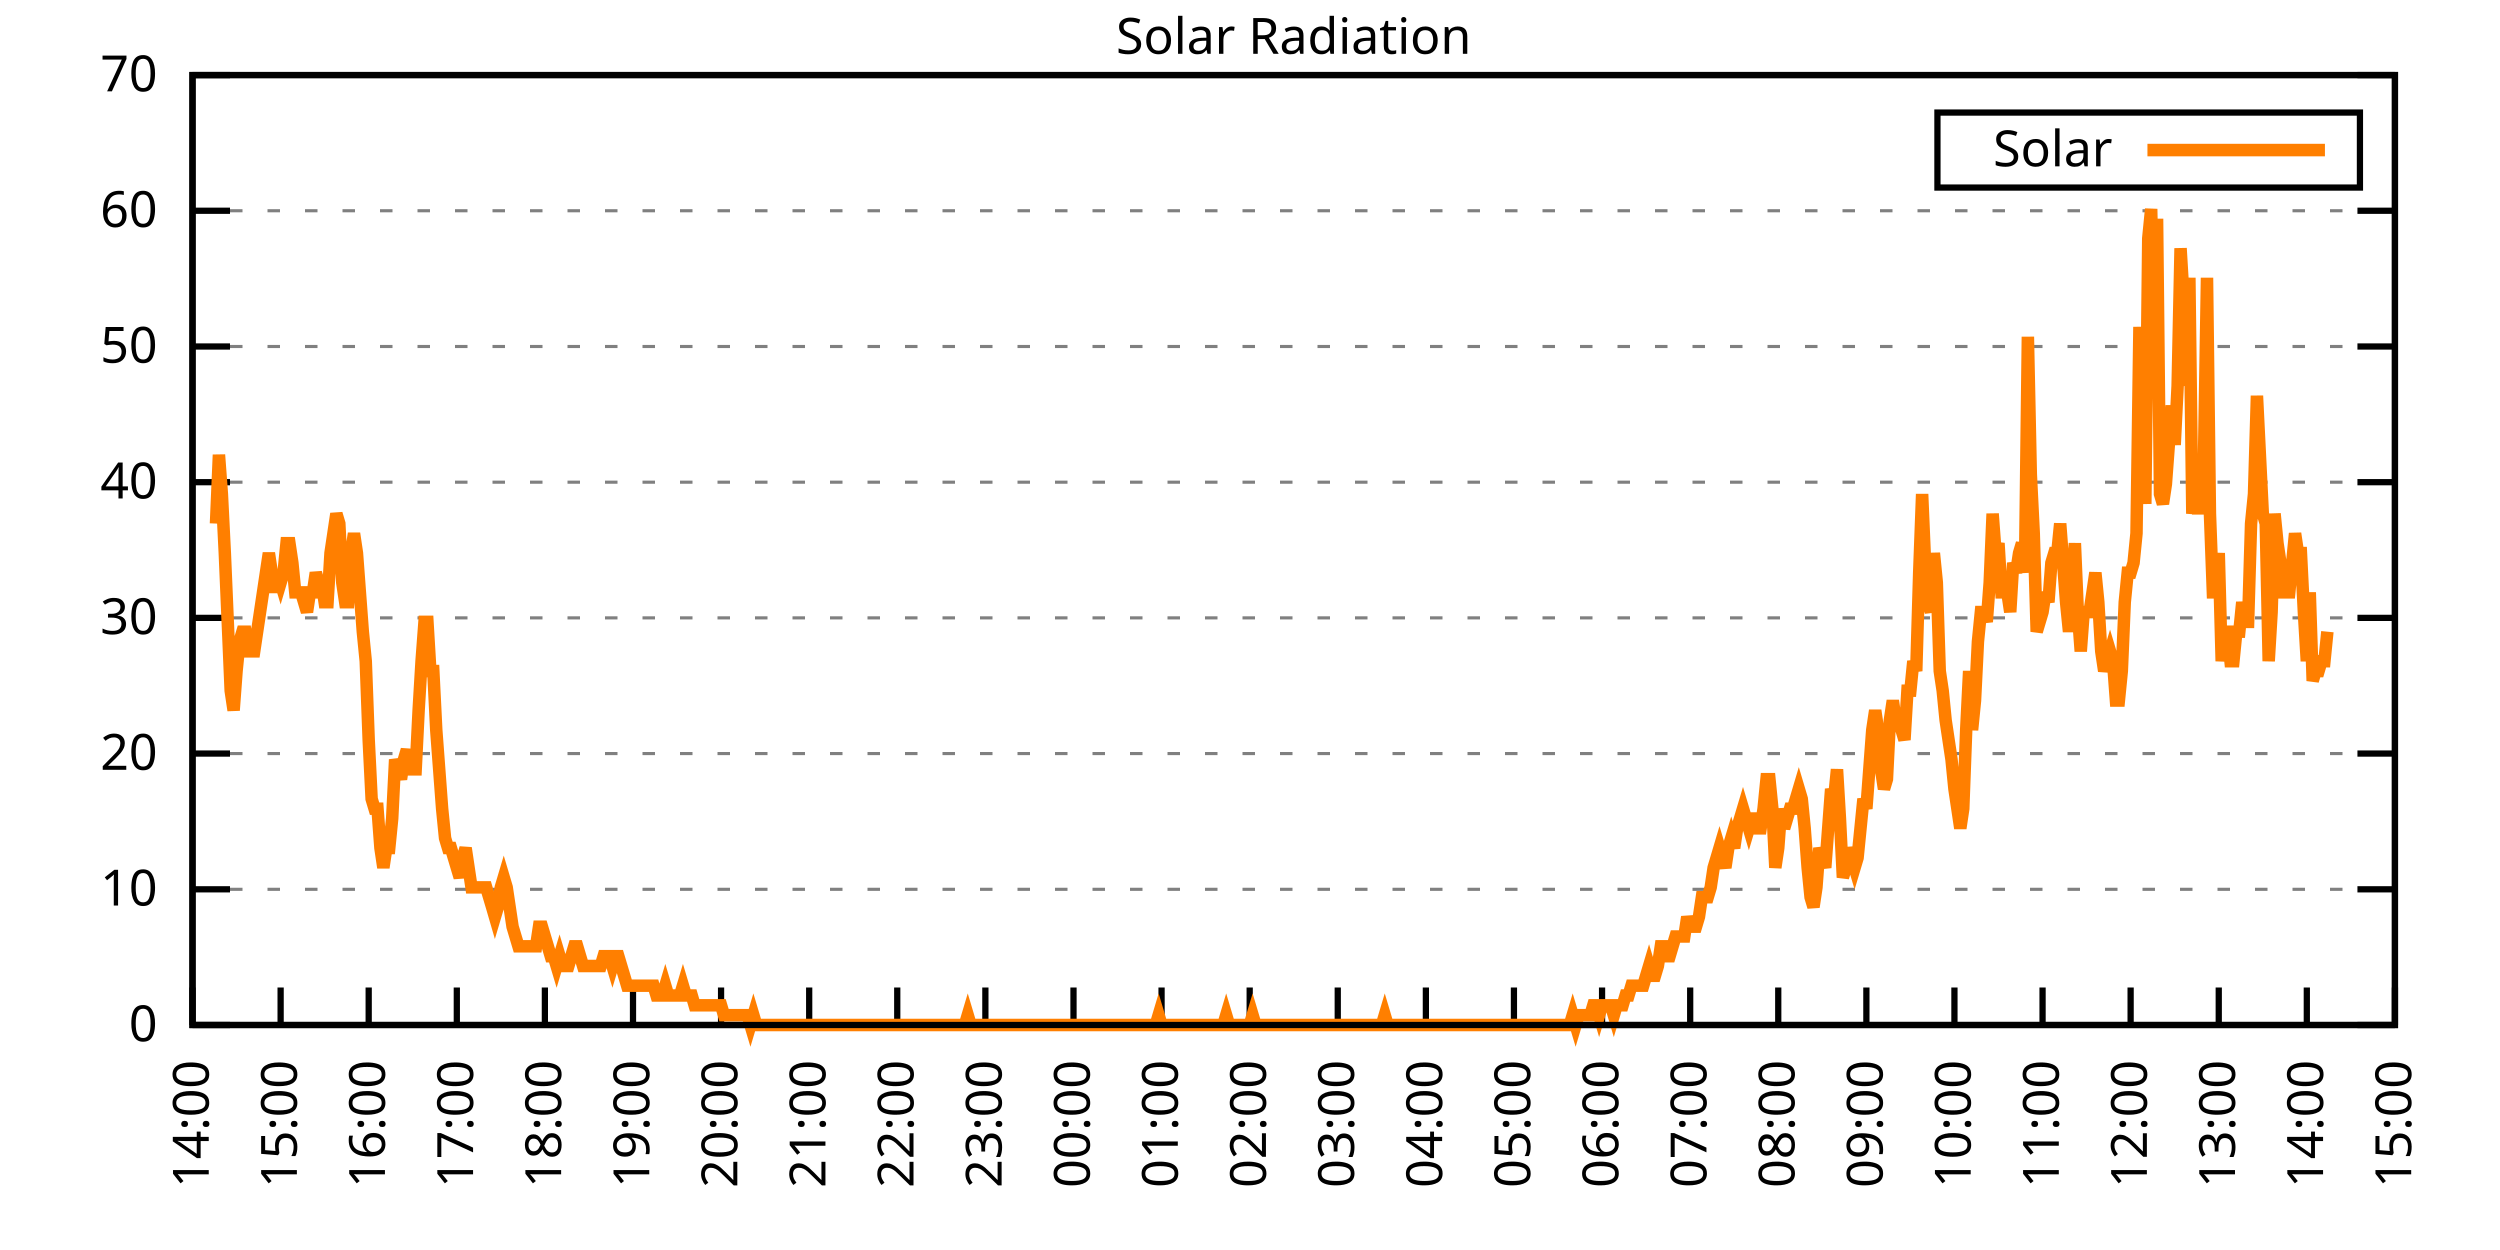
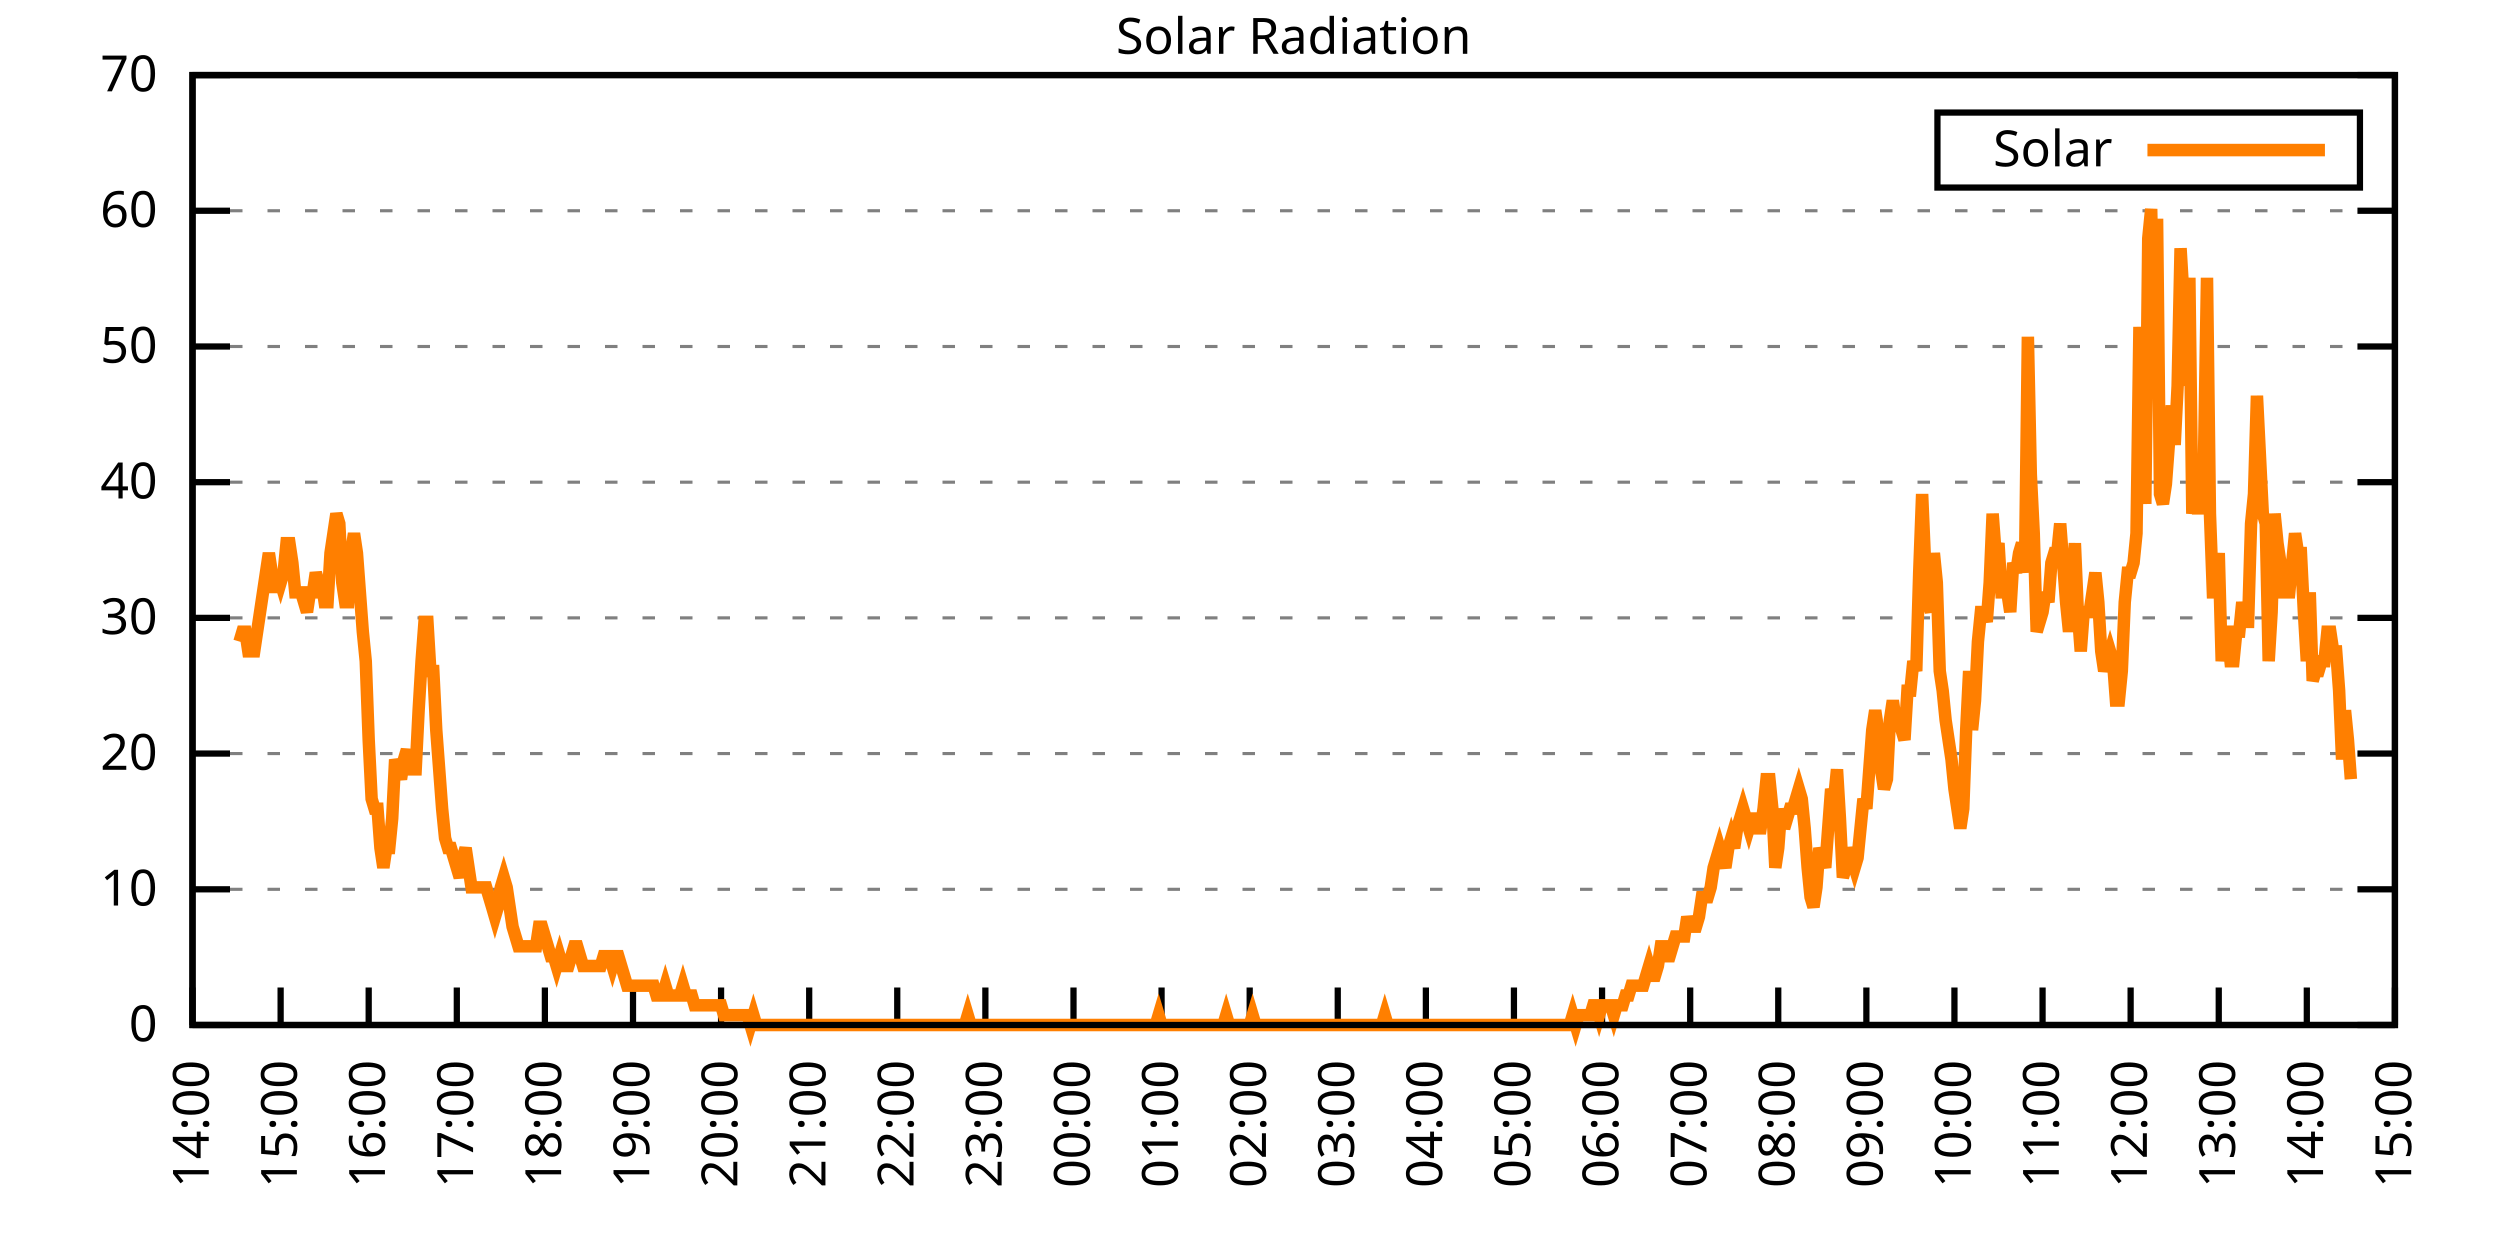
<svg xmlns="http://www.w3.org/2000/svg" xmlns:xlink="http://www.w3.org/1999/xlink" width="400" height="200" viewBox="0 0 400 200">
  <g id="gnuplot_canvas">
    <rect x="0" y="0" width="400" height="200" fill="none" />
    <defs>
      <circle id="gpDot" r="0.5" stroke-width="0.5" stroke="currentColor" />
      <path id="gpPt0" stroke-width="0.333" stroke="currentColor" d="M-1,0 h2 M0,-1 v2" />
      <path id="gpPt1" stroke-width="0.333" stroke="currentColor" d="M-1,-1 L1,1 M1,-1 L-1,1" />
      <path id="gpPt2" stroke-width="0.333" stroke="currentColor" d="M-1,0 L1,0 M0,-1 L0,1 M-1,-1 L1,1 M-1,1 L1,-1" />
      <rect id="gpPt3" stroke-width="0.333" stroke="currentColor" x="-1" y="-1" width="2" height="2" />
      <rect id="gpPt4" stroke-width="0.333" stroke="currentColor" fill="currentColor" x="-1" y="-1" width="2" height="2" />
      <circle id="gpPt5" stroke-width="0.333" stroke="currentColor" cx="0" cy="0" r="1" />
      <use xlink:href="#gpPt5" id="gpPt6" fill="currentColor" stroke="none" />
      <path id="gpPt7" stroke-width="0.333" stroke="currentColor" d="M0,-1.33 L-1.33,0.67 L1.33,0.67 z" />
      <use xlink:href="#gpPt7" id="gpPt8" fill="currentColor" stroke="none" />
      <use xlink:href="#gpPt7" id="gpPt9" stroke="currentColor" transform="rotate(180)" />
      <use xlink:href="#gpPt9" id="gpPt10" fill="currentColor" stroke="none" />
      <use xlink:href="#gpPt3" id="gpPt11" stroke="currentColor" transform="rotate(45)" />
      <use xlink:href="#gpPt11" id="gpPt12" fill="currentColor" stroke="none" />
      <path id="gpPt13" stroke-width="0.333" stroke="currentColor" d="M0,1.330 L1.265,0.411 L0.782,-1.067 L-0.782,-1.076 L-1.265,0.411 z" />
      <use xlink:href="#gpPt13" id="gpPt14" fill="currentColor" stroke="none" />
      <filter id="textbox" filterUnits="objectBoundingBox" x="0" y="0" height="1" width="1">
        <feFlood flood-color="white" flood-opacity="1" result="bgnd" />
        <feComposite in="SourceGraphic" in2="bgnd" operator="atop" />
      </filter>
      <filter id="greybox" filterUnits="objectBoundingBox" x="0" y="0" height="1" width="1">
        <feFlood flood-color="lightgrey" flood-opacity="1" result="grey" />
        <feComposite in="SourceGraphic" in2="grey" operator="atop" />
      </filter>
    </defs>
    <g fill="none" color="white" stroke="currentColor" stroke-width="1.00" stroke-linecap="butt" stroke-linejoin="miter">
</g>
    <g fill="none" color="black" stroke="currentColor" stroke-width="1.00" stroke-linecap="butt" stroke-linejoin="miter">
      <g stroke="none" shape-rendering="crispEdges">
        <polygon fill="rgb(255, 255, 255)" points="30.80,164.00 383.18,164.00 383.18,12.02 30.80,12.02 " />
      </g>
    </g>
    <g fill="none" color="black" stroke="currentColor" stroke-width="1.00" stroke-linecap="butt" stroke-linejoin="miter">
</g>
    <g fill="none" color="black" stroke="black" stroke-width="0.50" stroke-linecap="butt" stroke-linejoin="miter">
</g>
    <g fill="none" color="gray" stroke="currentColor" stroke-width="0.50" stroke-linecap="butt" stroke-linejoin="miter">
      <path stroke="gray" stroke-dasharray="2,4" class="gridline" d="M30.80,164.00 L383.19,164.00  " />
    </g>
    <g fill="none" color="gray" stroke="gray" stroke-width="1.00" stroke-linecap="butt" stroke-linejoin="miter">
</g>
    <g fill="none" color="black" stroke="currentColor" stroke-width="1.00" stroke-linecap="butt" stroke-linejoin="miter">
      <path stroke="black" d="M30.80,164.00 L36.80,164.00 M383.19,164.00 L377.19,164.00  " />
      <g transform="translate(25.20,166.60)" stroke="none" fill="black" font-family="Sans" font-size="8.00" text-anchor="end">
        <text>
          <tspan font-family="Sans"> 0</tspan>
        </text>
      </g>
    </g>
    <g fill="none" color="black" stroke="currentColor" stroke-width="1.00" stroke-linecap="butt" stroke-linejoin="miter">
</g>
    <g fill="none" color="black" stroke="black" stroke-width="0.50" stroke-linecap="butt" stroke-linejoin="miter">
</g>
    <g fill="none" color="gray" stroke="currentColor" stroke-width="0.50" stroke-linecap="butt" stroke-linejoin="miter">
      <path stroke="gray" stroke-dasharray="2,4" class="gridline" d="M30.80,142.29 L383.19,142.29  " />
    </g>
    <g fill="none" color="gray" stroke="gray" stroke-width="1.00" stroke-linecap="butt" stroke-linejoin="miter">
</g>
    <g fill="none" color="black" stroke="currentColor" stroke-width="1.00" stroke-linecap="butt" stroke-linejoin="miter">
      <path stroke="black" d="M30.80,142.29 L36.80,142.29 M383.19,142.29 L377.19,142.29  " />
      <g transform="translate(25.20,144.89)" stroke="none" fill="black" font-family="Sans" font-size="8.00" text-anchor="end">
        <text>
          <tspan font-family="Sans"> 10</tspan>
        </text>
      </g>
    </g>
    <g fill="none" color="black" stroke="currentColor" stroke-width="1.00" stroke-linecap="butt" stroke-linejoin="miter">
</g>
    <g fill="none" color="black" stroke="black" stroke-width="0.50" stroke-linecap="butt" stroke-linejoin="miter">
</g>
    <g fill="none" color="gray" stroke="currentColor" stroke-width="0.50" stroke-linecap="butt" stroke-linejoin="miter">
      <path stroke="gray" stroke-dasharray="2,4" class="gridline" d="M30.80,120.57 L383.19,120.57  " />
    </g>
    <g fill="none" color="gray" stroke="gray" stroke-width="1.00" stroke-linecap="butt" stroke-linejoin="miter">
</g>
    <g fill="none" color="black" stroke="currentColor" stroke-width="1.00" stroke-linecap="butt" stroke-linejoin="miter">
      <path stroke="black" d="M30.80,120.57 L36.80,120.57 M383.19,120.57 L377.19,120.57  " />
      <g transform="translate(25.20,123.17)" stroke="none" fill="black" font-family="Sans" font-size="8.00" text-anchor="end">
        <text>
          <tspan font-family="Sans"> 20</tspan>
        </text>
      </g>
    </g>
    <g fill="none" color="black" stroke="currentColor" stroke-width="1.00" stroke-linecap="butt" stroke-linejoin="miter">
</g>
    <g fill="none" color="black" stroke="black" stroke-width="0.50" stroke-linecap="butt" stroke-linejoin="miter">
</g>
    <g fill="none" color="gray" stroke="currentColor" stroke-width="0.50" stroke-linecap="butt" stroke-linejoin="miter">
      <path stroke="gray" stroke-dasharray="2,4" class="gridline" d="M30.80,98.86 L383.19,98.86  " />
    </g>
    <g fill="none" color="gray" stroke="gray" stroke-width="1.00" stroke-linecap="butt" stroke-linejoin="miter">
</g>
    <g fill="none" color="black" stroke="currentColor" stroke-width="1.00" stroke-linecap="butt" stroke-linejoin="miter">
      <path stroke="black" d="M30.80,98.86 L36.80,98.86 M383.19,98.86 L377.19,98.86  " />
      <g transform="translate(25.20,101.46)" stroke="none" fill="black" font-family="Sans" font-size="8.00" text-anchor="end">
        <text>
          <tspan font-family="Sans"> 30</tspan>
        </text>
      </g>
    </g>
    <g fill="none" color="black" stroke="currentColor" stroke-width="1.00" stroke-linecap="butt" stroke-linejoin="miter">
</g>
    <g fill="none" color="black" stroke="black" stroke-width="0.50" stroke-linecap="butt" stroke-linejoin="miter">
</g>
    <g fill="none" color="gray" stroke="currentColor" stroke-width="0.50" stroke-linecap="butt" stroke-linejoin="miter">
      <path stroke="gray" stroke-dasharray="2,4" class="gridline" d="M30.80,77.15 L383.19,77.15  " />
    </g>
    <g fill="none" color="gray" stroke="gray" stroke-width="1.00" stroke-linecap="butt" stroke-linejoin="miter">
</g>
    <g fill="none" color="black" stroke="currentColor" stroke-width="1.00" stroke-linecap="butt" stroke-linejoin="miter">
      <path stroke="black" d="M30.80,77.15 L36.80,77.15 M383.19,77.15 L377.19,77.15  " />
      <g transform="translate(25.20,79.75)" stroke="none" fill="black" font-family="Sans" font-size="8.00" text-anchor="end">
        <text>
          <tspan font-family="Sans"> 40</tspan>
        </text>
      </g>
    </g>
    <g fill="none" color="black" stroke="currentColor" stroke-width="1.00" stroke-linecap="butt" stroke-linejoin="miter">
</g>
    <g fill="none" color="black" stroke="black" stroke-width="0.50" stroke-linecap="butt" stroke-linejoin="miter">
</g>
    <g fill="none" color="gray" stroke="currentColor" stroke-width="0.50" stroke-linecap="butt" stroke-linejoin="miter">
      <path stroke="gray" stroke-dasharray="2,4" class="gridline" d="M30.80,55.44 L383.19,55.44  " />
    </g>
    <g fill="none" color="gray" stroke="gray" stroke-width="1.00" stroke-linecap="butt" stroke-linejoin="miter">
</g>
    <g fill="none" color="black" stroke="currentColor" stroke-width="1.00" stroke-linecap="butt" stroke-linejoin="miter">
      <path stroke="black" d="M30.80,55.44 L36.80,55.44 M383.19,55.44 L377.19,55.44  " />
      <g transform="translate(25.20,58.04)" stroke="none" fill="black" font-family="Sans" font-size="8.00" text-anchor="end">
        <text>
          <tspan font-family="Sans"> 50</tspan>
        </text>
      </g>
    </g>
    <g fill="none" color="black" stroke="currentColor" stroke-width="1.00" stroke-linecap="butt" stroke-linejoin="miter">
</g>
    <g fill="none" color="black" stroke="black" stroke-width="0.50" stroke-linecap="butt" stroke-linejoin="miter">
</g>
    <g fill="none" color="gray" stroke="currentColor" stroke-width="0.50" stroke-linecap="butt" stroke-linejoin="miter">
      <path stroke="gray" stroke-dasharray="2,4" class="gridline" d="M30.80,33.72 L383.19,33.72  " />
    </g>
    <g fill="none" color="gray" stroke="gray" stroke-width="1.00" stroke-linecap="butt" stroke-linejoin="miter">
</g>
    <g fill="none" color="black" stroke="currentColor" stroke-width="1.00" stroke-linecap="butt" stroke-linejoin="miter">
      <path stroke="black" d="M30.80,33.72 L36.80,33.72 M383.19,33.72 L377.19,33.72  " />
      <g transform="translate(25.20,36.32)" stroke="none" fill="black" font-family="Sans" font-size="8.00" text-anchor="end">
        <text>
          <tspan font-family="Sans"> 60</tspan>
        </text>
      </g>
    </g>
    <g fill="none" color="black" stroke="currentColor" stroke-width="1.00" stroke-linecap="butt" stroke-linejoin="miter">
</g>
    <g fill="none" color="black" stroke="black" stroke-width="0.50" stroke-linecap="butt" stroke-linejoin="miter">
</g>
    <g fill="none" color="gray" stroke="currentColor" stroke-width="0.50" stroke-linecap="butt" stroke-linejoin="miter">
      <path stroke="gray" stroke-dasharray="2,4" class="gridline" d="M30.80,12.01 L383.19,12.01  " />
    </g>
    <g fill="none" color="gray" stroke="gray" stroke-width="1.00" stroke-linecap="butt" stroke-linejoin="miter">
</g>
    <g fill="none" color="black" stroke="currentColor" stroke-width="1.00" stroke-linecap="butt" stroke-linejoin="miter">
      <path stroke="black" d="M30.80,12.01 L36.80,12.01 M383.19,12.01 L377.19,12.01  " />
      <g transform="translate(25.20,14.61)" stroke="none" fill="black" font-family="Sans" font-size="8.00" text-anchor="end">
        <text>
          <tspan font-family="Sans"> 70</tspan>
        </text>
      </g>
    </g>
    <g fill="none" color="black" stroke="currentColor" stroke-width="1.00" stroke-linecap="butt" stroke-linejoin="miter">
      <path stroke="black" d="M30.80,164.00 L30.80,158.00  " />
      <g transform="translate(33.40,169.60) rotate(270.00)" stroke="none" fill="black" font-family="Sans" font-size="8.00" text-anchor="end">
        <text>
          <tspan font-family="Sans">14:00</tspan>
        </text>
      </g>
    </g>
    <g fill="none" color="black" stroke="currentColor" stroke-width="1.00" stroke-linecap="butt" stroke-linejoin="miter">
      <path stroke="black" d="M44.90,164.00 L44.90,158.00  " />
      <g transform="translate(47.50,169.60) rotate(270.00)" stroke="none" fill="black" font-family="Sans" font-size="8.00" text-anchor="end">
        <text>
          <tspan font-family="Sans">15:00</tspan>
        </text>
      </g>
    </g>
    <g fill="none" color="black" stroke="currentColor" stroke-width="1.00" stroke-linecap="butt" stroke-linejoin="miter">
      <path stroke="black" d="M58.99,164.00 L58.99,158.00  " />
      <g transform="translate(61.59,169.60) rotate(270.00)" stroke="none" fill="black" font-family="Sans" font-size="8.00" text-anchor="end">
        <text>
          <tspan font-family="Sans">16:00</tspan>
        </text>
      </g>
    </g>
    <g fill="none" color="black" stroke="currentColor" stroke-width="1.00" stroke-linecap="butt" stroke-linejoin="miter">
      <path stroke="black" d="M73.09,164.00 L73.09,158.00  " />
      <g transform="translate(75.69,169.60) rotate(270.00)" stroke="none" fill="black" font-family="Sans" font-size="8.00" text-anchor="end">
        <text>
          <tspan font-family="Sans">17:00</tspan>
        </text>
      </g>
    </g>
    <g fill="none" color="black" stroke="currentColor" stroke-width="1.00" stroke-linecap="butt" stroke-linejoin="miter">
      <path stroke="black" d="M87.18,164.00 L87.18,158.00  " />
      <g transform="translate(89.78,169.60) rotate(270.00)" stroke="none" fill="black" font-family="Sans" font-size="8.00" text-anchor="end">
        <text>
          <tspan font-family="Sans">18:00</tspan>
        </text>
      </g>
    </g>
    <g fill="none" color="black" stroke="currentColor" stroke-width="1.00" stroke-linecap="butt" stroke-linejoin="miter">
      <path stroke="black" d="M101.28,164.00 L101.28,158.00  " />
      <g transform="translate(103.88,169.60) rotate(270.00)" stroke="none" fill="black" font-family="Sans" font-size="8.00" text-anchor="end">
        <text>
          <tspan font-family="Sans">19:00</tspan>
        </text>
      </g>
    </g>
    <g fill="none" color="black" stroke="currentColor" stroke-width="1.00" stroke-linecap="butt" stroke-linejoin="miter">
      <path stroke="black" d="M115.37,164.00 L115.37,158.00  " />
      <g transform="translate(117.97,169.60) rotate(270.00)" stroke="none" fill="black" font-family="Sans" font-size="8.00" text-anchor="end">
        <text>
          <tspan font-family="Sans">20:00</tspan>
        </text>
      </g>
    </g>
    <g fill="none" color="black" stroke="currentColor" stroke-width="1.00" stroke-linecap="butt" stroke-linejoin="miter">
      <path stroke="black" d="M129.47,164.00 L129.47,158.00  " />
      <g transform="translate(132.07,169.60) rotate(270.00)" stroke="none" fill="black" font-family="Sans" font-size="8.00" text-anchor="end">
        <text>
          <tspan font-family="Sans">21:00</tspan>
        </text>
      </g>
    </g>
    <g fill="none" color="black" stroke="currentColor" stroke-width="1.00" stroke-linecap="butt" stroke-linejoin="miter">
      <path stroke="black" d="M143.56,164.00 L143.56,158.00  " />
      <g transform="translate(146.16,169.60) rotate(270.00)" stroke="none" fill="black" font-family="Sans" font-size="8.00" text-anchor="end">
        <text>
          <tspan font-family="Sans">22:00</tspan>
        </text>
      </g>
    </g>
    <g fill="none" color="black" stroke="currentColor" stroke-width="1.00" stroke-linecap="butt" stroke-linejoin="miter">
      <path stroke="black" d="M157.66,164.00 L157.66,158.00  " />
      <g transform="translate(160.26,169.60) rotate(270.00)" stroke="none" fill="black" font-family="Sans" font-size="8.00" text-anchor="end">
        <text>
          <tspan font-family="Sans">23:00</tspan>
        </text>
      </g>
    </g>
    <g fill="none" color="black" stroke="currentColor" stroke-width="1.00" stroke-linecap="butt" stroke-linejoin="miter">
      <path stroke="black" d="M171.76,164.00 L171.76,158.00  " />
      <g transform="translate(174.36,169.60) rotate(270.00)" stroke="none" fill="black" font-family="Sans" font-size="8.00" text-anchor="end">
        <text>
          <tspan font-family="Sans">00:00</tspan>
        </text>
      </g>
    </g>
    <g fill="none" color="black" stroke="currentColor" stroke-width="1.00" stroke-linecap="butt" stroke-linejoin="miter">
      <path stroke="black" d="M185.85,164.00 L185.85,158.00  " />
      <g transform="translate(188.45,169.60) rotate(270.00)" stroke="none" fill="black" font-family="Sans" font-size="8.00" text-anchor="end">
        <text>
          <tspan font-family="Sans">01:00</tspan>
        </text>
      </g>
    </g>
    <g fill="none" color="black" stroke="currentColor" stroke-width="1.00" stroke-linecap="butt" stroke-linejoin="miter">
      <path stroke="black" d="M199.95,164.00 L199.95,158.00  " />
      <g transform="translate(202.55,169.60) rotate(270.00)" stroke="none" fill="black" font-family="Sans" font-size="8.00" text-anchor="end">
        <text>
          <tspan font-family="Sans">02:00</tspan>
        </text>
      </g>
    </g>
    <g fill="none" color="black" stroke="currentColor" stroke-width="1.00" stroke-linecap="butt" stroke-linejoin="miter">
      <path stroke="black" d="M214.04,164.00 L214.04,158.00  " />
      <g transform="translate(216.64,169.60) rotate(270.00)" stroke="none" fill="black" font-family="Sans" font-size="8.00" text-anchor="end">
        <text>
          <tspan font-family="Sans">03:00</tspan>
        </text>
      </g>
    </g>
    <g fill="none" color="black" stroke="currentColor" stroke-width="1.00" stroke-linecap="butt" stroke-linejoin="miter">
      <path stroke="black" d="M228.14,164.00 L228.14,158.00  " />
      <g transform="translate(230.74,169.60) rotate(270.00)" stroke="none" fill="black" font-family="Sans" font-size="8.00" text-anchor="end">
        <text>
          <tspan font-family="Sans">04:00</tspan>
        </text>
      </g>
    </g>
    <g fill="none" color="black" stroke="currentColor" stroke-width="1.00" stroke-linecap="butt" stroke-linejoin="miter">
      <path stroke="black" d="M242.23,164.00 L242.23,158.00  " />
      <g transform="translate(244.83,169.60) rotate(270.00)" stroke="none" fill="black" font-family="Sans" font-size="8.00" text-anchor="end">
        <text>
          <tspan font-family="Sans">05:00</tspan>
        </text>
      </g>
    </g>
    <g fill="none" color="black" stroke="currentColor" stroke-width="1.00" stroke-linecap="butt" stroke-linejoin="miter">
      <path stroke="black" d="M256.33,164.00 L256.33,158.00  " />
      <g transform="translate(258.93,169.60) rotate(270.00)" stroke="none" fill="black" font-family="Sans" font-size="8.00" text-anchor="end">
        <text>
          <tspan font-family="Sans">06:00</tspan>
        </text>
      </g>
    </g>
    <g fill="none" color="black" stroke="currentColor" stroke-width="1.00" stroke-linecap="butt" stroke-linejoin="miter">
      <path stroke="black" d="M270.43,164.00 L270.43,158.00  " />
      <g transform="translate(273.03,169.60) rotate(270.00)" stroke="none" fill="black" font-family="Sans" font-size="8.00" text-anchor="end">
        <text>
          <tspan font-family="Sans">07:00</tspan>
        </text>
      </g>
    </g>
    <g fill="none" color="black" stroke="currentColor" stroke-width="1.00" stroke-linecap="butt" stroke-linejoin="miter">
      <path stroke="black" d="M284.52,164.00 L284.52,158.00  " />
      <g transform="translate(287.12,169.60) rotate(270.00)" stroke="none" fill="black" font-family="Sans" font-size="8.00" text-anchor="end">
        <text>
          <tspan font-family="Sans">08:00</tspan>
        </text>
      </g>
    </g>
    <g fill="none" color="black" stroke="currentColor" stroke-width="1.00" stroke-linecap="butt" stroke-linejoin="miter">
      <path stroke="black" d="M298.62,164.00 L298.62,158.00  " />
      <g transform="translate(301.22,169.60) rotate(270.00)" stroke="none" fill="black" font-family="Sans" font-size="8.00" text-anchor="end">
        <text>
          <tspan font-family="Sans">09:00</tspan>
        </text>
      </g>
    </g>
    <g fill="none" color="black" stroke="currentColor" stroke-width="1.00" stroke-linecap="butt" stroke-linejoin="miter">
      <path stroke="black" d="M312.71,164.00 L312.71,158.00  " />
      <g transform="translate(315.31,169.60) rotate(270.00)" stroke="none" fill="black" font-family="Sans" font-size="8.00" text-anchor="end">
        <text>
          <tspan font-family="Sans">10:00</tspan>
        </text>
      </g>
    </g>
    <g fill="none" color="black" stroke="currentColor" stroke-width="1.00" stroke-linecap="butt" stroke-linejoin="miter">
      <path stroke="black" d="M326.81,164.00 L326.81,158.00  " />
      <g transform="translate(329.41,169.60) rotate(270.00)" stroke="none" fill="black" font-family="Sans" font-size="8.00" text-anchor="end">
        <text>
          <tspan font-family="Sans">11:00</tspan>
        </text>
      </g>
    </g>
    <g fill="none" color="black" stroke="currentColor" stroke-width="1.00" stroke-linecap="butt" stroke-linejoin="miter">
      <path stroke="black" d="M340.90,164.00 L340.90,158.00  " />
      <g transform="translate(343.50,169.60) rotate(270.00)" stroke="none" fill="black" font-family="Sans" font-size="8.00" text-anchor="end">
        <text>
          <tspan font-family="Sans">12:00</tspan>
        </text>
      </g>
    </g>
    <g fill="none" color="black" stroke="currentColor" stroke-width="1.00" stroke-linecap="butt" stroke-linejoin="miter">
      <path stroke="black" d="M355.00,164.00 L355.00,158.00  " />
      <g transform="translate(357.60,169.60) rotate(270.00)" stroke="none" fill="black" font-family="Sans" font-size="8.00" text-anchor="end">
        <text>
          <tspan font-family="Sans">13:00</tspan>
        </text>
      </g>
    </g>
    <g fill="none" color="black" stroke="currentColor" stroke-width="1.00" stroke-linecap="butt" stroke-linejoin="miter">
      <path stroke="black" d="M369.09,164.00 L369.09,158.00  " />
      <g transform="translate(371.69,169.60) rotate(270.00)" stroke="none" fill="black" font-family="Sans" font-size="8.00" text-anchor="end">
        <text>
          <tspan font-family="Sans">14:00</tspan>
        </text>
      </g>
    </g>
    <g fill="none" color="black" stroke="currentColor" stroke-width="1.00" stroke-linecap="butt" stroke-linejoin="miter">
      <path stroke="black" d="M383.19,164.00 L383.19,158.00  " />
      <g transform="translate(385.79,169.60) rotate(270.00)" stroke="none" fill="black" font-family="Sans" font-size="8.00" text-anchor="end">
        <text>
          <tspan font-family="Sans">15:00</tspan>
        </text>
      </g>
    </g>
    <g fill="none" color="black" stroke="currentColor" stroke-width="1.00" stroke-linecap="butt" stroke-linejoin="miter">
</g>
    <g fill="none" color="black" stroke="currentColor" stroke-width="1.00" stroke-linecap="butt" stroke-linejoin="miter">
      <path stroke="black" d="M30.80,12.01 L30.80,164.00 L383.19,164.00 L383.19,12.01 L30.80,12.01 Z  " />
    </g>
    <g fill="none" color="black" stroke="currentColor" stroke-width="1.00" stroke-linecap="butt" stroke-linejoin="miter">
</g>
    <g fill="none" color="black" stroke="currentColor" stroke-width="1.00" stroke-linecap="butt" stroke-linejoin="miter">
      <path stroke="black" d="M309.99,30.01 L309.99,18.01 L377.59,18.01 L377.59,30.01 L309.99,30.01 Z  " />
    </g>
    <g id="Solar_Radiation_plot_1">
      <g fill="none" color="white" stroke="black" stroke-width="2.00" stroke-linecap="butt" stroke-linejoin="miter">
</g>
      <g fill="none" color="black" stroke="currentColor" stroke-width="2.00" stroke-linecap="butt" stroke-linejoin="miter">
        <g transform="translate(337.99,26.61)" stroke="none" fill="black" font-family="Sans" font-size="8.00" text-anchor="end">
          <text>
            <tspan font-family="Sans">Solar</tspan>
          </text>
        </g>
      </g>
      <g fill="none" color="black" stroke="currentColor" stroke-width="2.00" stroke-linecap="butt" stroke-linejoin="miter">
-         <path stroke="rgb(255, 127,   0)" d="M343.59,24.01 L371.99,24.01 M34.56,83.77 L35.03,72.76 L35.50,79.05 L35.97,88.49 L36.44,99.50 L36.91,110.51   L37.38,113.66 L37.85,107.37 L38.32,102.65 L38.79,101.07 L39.26,101.07 L39.73,104.22 L40.20,104.22 L40.67,104.22   L41.14,101.07 L41.61,97.93 L42.08,94.78 L42.55,91.63 L43.02,88.49 L43.49,91.63 L43.96,94.78 L44.43,91.63   L44.90,93.21 L45.37,91.63 L45.84,86.91 L46.31,86.91 L46.78,90.06 L47.24,94.78 L47.71,94.78 L48.18,94.78   L48.65,96.35 L49.12,97.93 L49.59,94.78 L50.06,94.78 L50.53,91.63 L51.00,93.21 L51.47,93.21 L51.94,96.35   L52.41,96.35 L52.88,88.49 L53.35,85.34 L53.82,82.19 L54.29,83.77 L54.76,93.21 L55.23,96.35 L55.70,96.35   L56.17,88.49 L56.64,85.34 L57.11,88.49 L57.58,94.78 L58.05,101.07 L58.52,105.79 L58.99,118.38 L59.46,127.82   L59.93,129.39 L60.40,129.39 L60.87,135.68 L61.34,138.83 L61.81,135.68 L62.28,135.68 L62.75,130.96 L63.22,121.52   L63.69,123.10 L64.16,124.67 L64.63,121.52 L65.10,119.95 L65.57,123.10 L66.04,123.10 L66.51,123.10 L66.98,113.66   L67.45,105.79 L67.92,99.50 L68.39,99.50 L68.86,107.37 L69.33,107.37 L69.80,116.80 L70.27,123.10 L70.74,129.39   L71.21,134.11 L71.68,135.68 L72.15,135.68 L72.62,137.26 L73.09,138.83 L73.56,140.40 L74.03,137.26 L74.50,135.68   L74.97,138.83 L75.44,141.98 L75.91,141.98 L76.38,141.98 L76.85,141.98 L77.32,141.98 L77.79,141.98 L78.26,143.55   L78.73,145.12 L79.19,146.70 L79.66,145.12 L80.13,141.98 L80.60,140.40 L81.07,141.98 L81.54,145.12 L82.01,148.27   L82.48,149.84 L82.95,151.41 L83.42,151.41 L83.89,151.41 L84.36,151.41 L84.83,151.41 L85.30,151.41 L85.77,151.41   L86.24,148.27 L86.71,148.27 L87.18,149.84 L87.65,151.41 L88.12,152.99 L88.59,152.99 L89.06,154.56 L89.53,152.99   L90.00,154.56 L90.47,154.56 L90.94,154.56 L91.41,152.99 L91.88,151.41 L92.35,151.41 L92.82,152.99 L93.29,154.56   L93.76,154.56 L94.23,154.56 L94.70,154.56 L95.17,154.56 L95.64,154.56 L96.11,154.56 L96.58,152.99 L97.05,152.99   L97.52,152.99 L97.99,154.56 L98.46,152.99 L98.93,152.99 L99.40,154.56 L99.87,156.13 L100.34,157.71 L100.81,157.71   L101.28,157.71 L101.75,157.71 L102.22,157.71 L102.69,157.71 L103.16,157.71 L103.63,157.71 L104.10,157.71 L104.57,157.71   L105.04,159.28 L105.51,159.28 L105.98,159.28 L106.45,157.71 L106.92,159.28 L107.39,159.28 L107.86,159.28 L108.33,159.28   L108.80,159.28 L109.27,157.71 L109.74,159.28 L110.21,159.28 L110.68,159.28 L111.14,160.85 L111.61,160.85 L112.08,160.85   L112.55,160.85 L113.02,160.85 L113.49,160.85 L113.96,160.85 L114.43,160.85 L114.90,160.85 L115.37,160.85 L115.84,162.43   L116.31,162.43 L116.78,162.43 L117.25,162.43 L117.72,162.43 L118.19,162.43 L118.66,162.43 L119.13,162.43 L119.60,162.43   L120.07,164.00 L120.54,162.43 L121.01,164.00 L121.48,164.00 L121.95,164.00 L122.42,164.00 L122.89,164.00 L123.36,164.00   L123.83,164.00 L124.30,164.00 L124.77,164.00 L125.24,164.00 L125.71,164.00 L126.18,164.00 L126.65,164.00 L127.12,164.00   L127.59,164.00 L128.06,164.00 L128.53,164.00 L129.00,164.00 L129.47,164.00 L129.94,164.00 L130.41,164.00 L130.88,164.00   L131.35,164.00 L131.82,164.00 L132.29,164.00 L132.76,164.00 L133.23,164.00 L133.70,164.00 L134.17,164.00 L134.64,164.00   L135.11,164.00 L135.58,164.00 L136.05,164.00 L136.52,164.00 L136.99,164.00 L137.46,164.00 L137.93,164.00 L138.40,164.00   L138.87,164.00 L139.34,164.00 L139.81,164.00 L140.28,164.00 L140.75,164.00 L141.22,164.00 L141.69,164.00 L142.16,164.00   L142.63,164.00 L143.09,164.00 L143.56,164.00 L144.03,164.00 L144.50,164.00 L144.97,164.00 L145.44,164.00 L145.91,164.00   L146.38,164.00 L146.85,164.00 L147.32,164.00 L147.79,164.00 L148.26,164.00 L148.73,164.00 L149.20,164.00 L149.67,164.00   L150.14,164.00 L150.61,164.00 L151.08,164.00 L151.55,164.00 L152.02,164.00 L152.49,164.00 L152.96,164.00 L153.43,164.00   L153.90,164.00 L154.37,164.00 L154.84,162.43 L155.31,164.00 L155.78,164.00 L156.25,164.00 L156.72,164.00 L157.19,164.00   L157.66,164.00 L158.13,164.00 L158.60,164.00 L159.07,164.00 L159.54,164.00 L160.01,164.00 L160.48,164.00 L160.95,164.00   L161.42,164.00 L161.89,164.00 L162.36,164.00 L162.83,164.00 L163.30,164.00 L163.77,164.00 L164.24,164.00 L164.71,164.00   L165.18,164.00 L165.65,164.00 L166.12,164.00 L166.59,164.00 L167.06,164.00 L167.53,164.00 L168.00,164.00 L168.47,164.00   L168.94,164.00 L169.41,164.00 L169.88,164.00 L170.35,164.00 L170.82,164.00 L171.29,164.00 L171.76,164.00 L172.23,164.00   L172.70,164.00 L173.17,164.00 L173.64,164.00 L174.11,164.00 L174.58,164.00 L175.04,164.00 L175.51,164.00 L175.98,164.00   L176.45,164.00 L176.92,164.00 L177.39,164.00 L177.86,164.00 L178.33,164.00 L178.80,164.00 L179.27,164.00 L179.74,164.00   L180.21,164.00 L180.68,164.00 L181.15,164.00 L181.62,164.00 L182.09,164.00 L182.56,164.00 L183.03,164.00 L183.50,164.00   L183.97,164.00 L184.44,164.00 L184.91,164.00 L185.38,162.43 L185.85,164.00 L186.32,164.00 L186.79,164.00 L187.26,164.00   L187.73,164.00 L188.20,164.00 L188.67,164.00 L189.14,164.00 L189.61,164.00 L190.08,164.00 L190.55,164.00 L191.02,164.00   L191.49,164.00 L191.96,164.00 L192.43,164.00 L192.90,164.00 L193.37,164.00 L193.84,164.00 L194.31,164.00 L194.78,164.00   L195.25,164.00 L195.72,164.00 L196.19,162.43 L196.66,164.00 L197.13,164.00 L197.60,164.00 L198.07,164.00 L198.54,164.00   L199.01,164.00 L199.48,164.00 L199.95,164.00 L200.42,162.43 L200.89,164.00 L201.36,164.00 L201.83,164.00 L202.30,164.00   L202.77,164.00 L203.24,164.00 L203.71,164.00 L204.18,164.00 L204.65,164.00 L205.12,164.00 L205.59,164.00 L206.06,164.00   L206.53,164.00 L207.00,164.00 L207.46,164.00 L207.93,164.00 L208.40,164.00 L208.87,164.00 L209.34,164.00 L209.81,164.00   L210.28,164.00 L210.75,164.00 L211.22,164.00 L211.69,164.00 L212.16,164.00 L212.63,164.00 L213.10,164.00 L213.57,164.00   L214.04,164.00 L214.51,164.00 L214.98,164.00 L215.45,164.00 L215.92,164.00 L216.39,164.00 L216.86,164.00 L217.33,164.00   L217.80,164.00 L218.27,164.00 L218.74,164.00 L219.21,164.00 L219.68,164.00 L220.15,164.00 L220.62,164.00 L221.09,164.00   L221.56,162.43 L222.03,164.00 L222.50,164.00 L222.97,164.00 L223.44,164.00 L223.91,164.00 L224.38,164.00 L224.85,164.00   L225.32,164.00 L225.79,164.00 L226.26,164.00 L226.73,164.00 L227.20,164.00 L227.67,164.00 L228.14,164.00 L228.61,164.00   L229.08,164.00 L229.55,164.00 L230.02,164.00 L230.49,164.00 L230.96,164.00 L231.43,164.00 L231.90,164.00 L232.37,164.00   L232.84,164.00 L233.31,164.00 L233.78,164.00 L234.25,164.00 L234.72,164.00 L235.19,164.00 L235.66,164.00 L236.13,164.00   L236.60,164.00 L237.07,164.00 L237.54,164.00 L238.01,164.00 L238.48,164.00 L238.95,164.00 L239.41,164.00 L239.88,164.00   L240.35,164.00 L240.82,164.00 L241.29,164.00 L241.76,164.00 L242.23,164.00 L242.70,164.00 L243.17,164.00 L243.64,164.00   L244.11,164.00 L244.58,164.00 L245.05,164.00 L245.52,164.00 L245.99,164.00 L246.46,164.00 L246.93,164.00 L247.40,164.00   L247.87,164.00 L248.34,164.00 L248.81,164.00 L249.28,164.00 L249.75,164.00 L250.22,164.00 L250.69,164.00 L251.16,164.00   L251.63,162.43 L252.10,164.00 L252.57,162.43 L253.04,162.43 L253.51,162.43 L253.98,162.43 L254.45,162.43 L254.92,160.85   L255.39,160.85 L255.86,162.43 L256.33,160.85 L256.80,160.85 L257.27,160.85 L257.74,160.85 L258.21,162.43 L258.68,160.85   L259.15,160.85 L259.62,160.85 L260.09,159.28 L260.56,159.28 L261.03,157.71 L261.50,157.71 L261.97,157.71 L262.44,157.71   L262.91,157.71 L263.38,156.13 L263.85,154.56 L264.32,156.13 L264.79,156.13 L265.26,154.56 L265.73,151.41 L266.20,151.41   L266.67,152.99 L267.14,152.99 L267.61,151.41 L268.08,149.84 L268.55,149.84 L269.02,149.84 L269.49,149.84 L269.96,146.70   L270.43,148.27 L270.90,148.27 L271.36,148.27 L271.83,146.70 L272.30,143.55 L272.77,143.55 L273.24,143.55 L273.71,141.98   L274.18,138.83 L274.65,137.26 L275.12,135.68 L275.59,137.26 L276.06,138.83 L276.53,135.68 L277.00,134.11 L277.47,135.68   L277.94,132.54 L278.41,130.96 L278.88,129.39 L279.35,130.96 L279.82,132.54 L280.29,130.96 L280.76,130.96 L281.23,132.54   L281.70,132.54 L282.17,129.39 L282.64,124.67 L283.11,124.67 L283.58,129.39 L284.05,138.83 L284.52,135.68 L284.99,129.39   L285.46,132.54 L285.93,130.96 L286.40,129.39 L286.87,129.39 L287.34,127.82 L287.81,126.24 L288.28,127.82 L288.75,132.54   L289.22,138.83 L289.69,143.55 L290.16,145.12 L290.63,141.98 L291.10,135.68 L291.57,137.26 L292.04,138.83 L292.51,132.54   L292.98,126.24 L293.45,127.82 L293.92,123.10 L294.39,130.96 L294.86,140.40 L295.33,138.83 L295.80,135.68 L296.27,137.26   L296.74,138.83 L297.21,137.26 L297.68,132.54 L298.15,127.82 L298.62,129.39 L299.09,123.10 L299.56,116.80 L300.03,113.66   L300.50,116.80 L300.97,123.10 L301.44,126.24 L301.91,124.67 L302.38,115.23 L302.85,112.09 L303.31,115.23 L303.78,115.23   L304.25,116.80 L304.72,118.38 L305.19,110.51 L305.66,110.51 L306.13,105.79 L306.60,107.37 L307.07,91.63 L307.54,79.05   L308.01,90.06 L308.48,96.35 L308.95,97.93 L309.42,88.49 L309.89,93.21 L310.36,107.37 L310.83,110.51 L311.30,115.23   L311.77,118.38 L312.24,121.52 L312.71,126.24 L313.18,129.39 L313.65,132.54 L314.12,129.39 L314.59,116.80 L315.06,107.37   L315.53,116.80 L316.00,112.09 L316.47,102.65 L316.94,97.93 L317.41,97.93 L317.88,99.50 L318.35,93.21 L318.82,82.19   L319.29,88.49 L319.76,86.91 L320.23,94.78 L320.70,94.78 L321.17,94.78 L321.64,97.93 L322.11,90.06 L322.58,91.63   L323.05,88.49 L323.52,86.91 L323.99,91.63 L324.46,53.88 L324.93,75.90 L325.40,85.34 L325.87,101.07 L326.34,99.50   L326.81,97.93 L327.28,94.78 L327.75,96.35 L328.22,90.06 L328.69,88.49 L329.16,88.49 L329.63,83.77 L330.10,90.06   L330.57,96.35 L331.04,101.07 L331.51,96.35 L331.98,86.91 L332.45,97.93 L332.92,104.22 L333.39,97.93 L333.86,97.93   L334.33,97.93 L334.80,94.78 L335.26,91.63 L335.73,96.35 L336.20,104.22 L336.67,107.37 L337.14,105.79 L337.61,104.22   L338.08,105.79 L338.55,112.09 L339.02,112.09 L339.49,107.37 L339.96,96.35 L340.43,91.63 L340.90,91.63 L341.37,90.06   L341.84,85.34 L342.31,52.30 L342.78,71.18 L343.25,80.62 L343.72,38.15 L344.19,33.43 L344.66,57.02 L345.13,35.00   L345.60,79.05 L346.07,80.62 L346.54,77.48 L347.01,71.18 L347.48,64.89 L347.95,71.18 L348.42,61.74 L348.89,39.72   L349.36,47.58 L349.83,61.74 L350.30,44.44 L350.77,82.19 L351.24,79.05 L351.71,82.19 L352.18,79.05 L352.65,72.76   L353.12,44.44 L353.59,82.19 L354.06,94.78 L354.53,94.78 L355.00,88.49 L355.47,105.79 L355.94,101.07 L356.41,101.07   L356.88,105.79 L357.35,105.79 L357.82,101.07 L358.29,101.07 L358.76,96.35 L359.23,99.50 L359.70,99.50 L360.17,83.77   L360.64,79.05 L361.11,63.32 L361.58,72.76 L362.05,82.19 L362.52,83.77 L362.99,105.79 L363.46,97.93 L363.93,82.19   L364.40,86.91 L364.87,90.06 L365.34,94.78 L365.81,94.78 L366.28,94.78 L366.75,90.06 L367.21,85.34 L367.68,88.49   L368.15,88.49 L368.62,97.93 L369.09,105.79 L369.56,94.78 L370.03,108.94 L370.50,107.37 L370.97,107.37 L371.44,105.79   L371.91,105.79 L372.38,101.07  " />
+         <path stroke="rgb(255, 127,   0)" d="M343.59,24.01 L371.99,24.01 M38.32,102.65 L38.79,101.07 L39.26,101.07 L39.73,104.22 L40.20,104.22 L40.67,104.22   L41.14,101.07 L41.61,97.93 L42.08,94.78 L42.55,91.63 L43.02,88.49 L43.49,91.63 L43.96,94.78 L44.43,91.63   L44.90,93.21 L45.37,91.63 L45.84,86.91 L46.31,86.91 L46.78,90.06 L47.24,94.78 L47.71,94.78 L48.18,94.78   L48.65,96.35 L49.12,97.93 L49.59,94.78 L50.06,94.78 L50.53,91.63 L51.00,93.21 L51.47,93.21 L51.94,96.35   L52.41,96.35 L52.88,88.49 L53.35,85.34 L53.82,82.19 L54.29,83.77 L54.76,93.21 L55.23,96.35 L55.70,96.35   L56.17,88.49 L56.64,85.34 L57.11,88.49 L57.58,94.78 L58.05,101.07 L58.52,105.79 L58.99,118.38 L59.46,127.82   L59.93,129.39 L60.40,129.39 L60.87,135.68 L61.34,138.83 L61.81,135.68 L62.28,135.68 L62.75,130.96 L63.22,121.52   L63.69,123.10 L64.16,124.67 L64.63,121.52 L65.10,119.95 L65.57,123.10 L66.04,123.10 L66.51,123.10 L66.98,113.66   L67.45,105.79 L67.92,99.50 L68.39,99.50 L68.86,107.37 L69.33,107.37 L69.80,116.80 L70.27,123.10 L70.74,129.39   L71.21,134.11 L71.68,135.68 L72.15,135.68 L72.62,137.26 L73.09,138.83 L73.56,140.40 L74.03,137.26 L74.50,135.68   L74.97,138.83 L75.44,141.98 L75.91,141.98 L76.38,141.98 L76.85,141.98 L77.32,141.98 L77.79,141.98 L78.26,143.55   L78.73,145.12 L79.19,146.70 L79.66,145.12 L80.13,141.98 L80.60,140.40 L81.07,141.98 L81.54,145.12 L82.01,148.27   L82.48,149.84 L82.95,151.41 L83.42,151.41 L83.89,151.41 L84.36,151.41 L84.83,151.41 L85.30,151.41 L85.77,151.41   L86.24,148.27 L86.71,148.27 L87.18,149.84 L87.65,151.41 L88.12,152.99 L88.59,152.99 L89.06,154.56 L89.53,152.99   L90.00,154.56 L90.47,154.56 L90.94,154.56 L91.41,152.99 L91.88,151.41 L92.35,151.41 L92.82,152.99 L93.29,154.56   L93.76,154.56 L94.23,154.56 L94.70,154.56 L95.17,154.56 L95.64,154.56 L96.11,154.56 L96.58,152.99 L97.05,152.99   L97.52,152.99 L97.99,154.56 L98.46,152.99 L98.93,152.99 L99.40,154.56 L99.87,156.13 L100.34,157.71 L100.81,157.71   L101.28,157.71 L101.75,157.71 L102.22,157.71 L102.69,157.71 L103.16,157.71 L103.63,157.71 L104.10,157.71 L104.57,157.71   L105.04,159.28 L105.51,159.28 L105.98,159.28 L106.45,157.71 L106.92,159.28 L107.39,159.28 L107.86,159.28 L108.33,159.28   L108.80,159.28 L109.27,157.71 L109.74,159.28 L110.21,159.28 L110.68,159.28 L111.14,160.85 L111.61,160.85 L112.08,160.85   L112.55,160.85 L113.02,160.85 L113.49,160.85 L113.96,160.85 L114.43,160.85 L114.90,160.85 L115.37,160.85 L115.84,162.43   L116.31,162.43 L116.78,162.43 L117.25,162.43 L117.72,162.43 L118.19,162.43 L118.66,162.43 L119.13,162.43 L119.60,162.43   L120.07,164.00 L120.54,162.43 L121.01,164.00 L121.48,164.00 L121.95,164.00 L122.42,164.00 L122.89,164.00 L123.36,164.00   L123.83,164.00 L124.30,164.00 L124.77,164.00 L125.24,164.00 L125.71,164.00 L126.18,164.00 L126.65,164.00 L127.12,164.00   L127.59,164.00 L128.06,164.00 L128.53,164.00 L129.00,164.00 L129.47,164.00 L129.94,164.00 L130.41,164.00 L130.88,164.00   L131.35,164.00 L131.82,164.00 L132.29,164.00 L132.76,164.00 L133.23,164.00 L133.70,164.00 L134.17,164.00 L134.64,164.00   L135.11,164.00 L135.58,164.00 L136.05,164.00 L136.52,164.00 L136.99,164.00 L137.46,164.00 L137.93,164.00 L138.40,164.00   L138.87,164.00 L139.34,164.00 L139.81,164.00 L140.28,164.00 L140.75,164.00 L141.22,164.00 L141.69,164.00 L142.16,164.00   L142.63,164.00 L143.09,164.00 L143.56,164.00 L144.03,164.00 L144.50,164.00 L144.97,164.00 L145.44,164.00 L145.91,164.00   L146.38,164.00 L146.85,164.00 L147.32,164.00 L147.79,164.00 L148.26,164.00 L148.73,164.00 L149.20,164.00 L149.67,164.00   L150.14,164.00 L150.61,164.00 L151.08,164.00 L151.55,164.00 L152.02,164.00 L152.49,164.00 L152.96,164.00 L153.43,164.00   L153.90,164.00 L154.37,164.00 L154.84,162.43 L155.31,164.00 L155.78,164.00 L156.25,164.00 L156.72,164.00 L157.19,164.00   L157.66,164.00 L158.13,164.00 L158.60,164.00 L159.07,164.00 L159.54,164.00 L160.01,164.00 L160.48,164.00 L160.95,164.00   L161.42,164.00 L161.89,164.00 L162.36,164.00 L162.83,164.00 L163.30,164.00 L163.77,164.00 L164.24,164.00 L164.71,164.00   L165.18,164.00 L165.65,164.00 L166.12,164.00 L166.59,164.00 L167.06,164.00 L167.53,164.00 L168.00,164.00 L168.47,164.00   L168.94,164.00 L169.41,164.00 L169.88,164.00 L170.35,164.00 L170.82,164.00 L171.29,164.00 L171.76,164.00 L172.23,164.00   L172.70,164.00 L173.17,164.00 L173.64,164.00 L174.11,164.00 L174.58,164.00 L175.04,164.00 L175.51,164.00 L175.98,164.00   L176.45,164.00 L176.92,164.00 L177.39,164.00 L177.86,164.00 L178.33,164.00 L178.80,164.00 L179.27,164.00 L179.74,164.00   L180.21,164.00 L180.68,164.00 L181.15,164.00 L181.62,164.00 L182.09,164.00 L182.56,164.00 L183.03,164.00 L183.50,164.00   L183.97,164.00 L184.44,164.00 L184.91,164.00 L185.38,162.43 L185.85,164.00 L186.32,164.00 L186.79,164.00 L187.26,164.00   L187.73,164.00 L188.20,164.00 L188.67,164.00 L189.14,164.00 L189.61,164.00 L190.08,164.00 L190.55,164.00 L191.02,164.00   L191.49,164.00 L191.96,164.00 L192.43,164.00 L192.90,164.00 L193.37,164.00 L193.84,164.00 L194.31,164.00 L194.78,164.00   L195.25,164.00 L195.72,164.00 L196.19,162.43 L196.66,164.00 L197.13,164.00 L197.60,164.00 L198.07,164.00 L198.54,164.00   L199.01,164.00 L199.48,164.00 L199.95,164.00 L200.42,162.43 L200.89,164.00 L201.36,164.00 L201.83,164.00 L202.30,164.00   L202.77,164.00 L203.24,164.00 L203.71,164.00 L204.18,164.00 L204.65,164.00 L205.12,164.00 L205.59,164.00 L206.06,164.00   L206.53,164.00 L207.00,164.00 L207.46,164.00 L207.93,164.00 L208.40,164.00 L208.87,164.00 L209.34,164.00 L209.81,164.00   L210.28,164.00 L210.75,164.00 L211.22,164.00 L211.69,164.00 L212.16,164.00 L212.63,164.00 L213.10,164.00 L213.57,164.00   L214.04,164.00 L214.51,164.00 L214.98,164.00 L215.45,164.00 L215.92,164.00 L216.39,164.00 L216.86,164.00 L217.33,164.00   L217.80,164.00 L218.27,164.00 L218.74,164.00 L219.21,164.00 L219.68,164.00 L220.15,164.00 L220.62,164.00 L221.09,164.00   L221.56,162.43 L222.03,164.00 L222.50,164.00 L222.97,164.00 L223.44,164.00 L223.91,164.00 L224.38,164.00 L224.85,164.00   L225.32,164.00 L225.79,164.00 L226.26,164.00 L226.73,164.00 L227.20,164.00 L227.67,164.00 L228.14,164.00 L228.61,164.00   L229.08,164.00 L229.55,164.00 L230.02,164.00 L230.49,164.00 L230.96,164.00 L231.43,164.00 L231.90,164.00 L232.37,164.00   L232.84,164.00 L233.31,164.00 L233.78,164.00 L234.25,164.00 L234.72,164.00 L235.19,164.00 L235.66,164.00 L236.13,164.00   L236.60,164.00 L237.07,164.00 L237.54,164.00 L238.01,164.00 L238.48,164.00 L238.95,164.00 L239.41,164.00 L239.88,164.00   L240.35,164.00 L240.82,164.00 L241.29,164.00 L241.76,164.00 L242.23,164.00 L242.70,164.00 L243.17,164.00 L243.64,164.00   L244.11,164.00 L244.58,164.00 L245.05,164.00 L245.52,164.00 L245.99,164.00 L246.46,164.00 L246.93,164.00 L247.40,164.00   L247.87,164.00 L248.34,164.00 L248.81,164.00 L249.28,164.00 L249.75,164.00 L250.22,164.00 L250.69,164.00 L251.16,164.00   L251.63,162.43 L252.10,164.00 L252.57,162.43 L253.04,162.43 L253.51,162.43 L253.98,162.43 L254.45,162.43 L254.92,160.85   L255.39,160.85 L255.86,162.43 L256.33,160.85 L256.80,160.85 L257.27,160.85 L257.74,160.85 L258.21,162.43 L258.68,160.85   L259.15,160.85 L259.62,160.85 L260.09,159.28 L260.56,159.28 L261.03,157.71 L261.50,157.71 L261.97,157.71 L262.44,157.71   L262.91,157.71 L263.38,156.13 L263.85,154.56 L264.32,156.13 L264.79,156.13 L265.26,154.56 L265.73,151.41 L266.20,151.41   L266.67,152.99 L267.14,152.99 L267.61,151.41 L268.08,149.84 L268.55,149.84 L269.02,149.84 L269.49,149.84 L269.96,146.70   L270.43,148.27 L270.90,148.27 L271.36,148.27 L271.83,146.70 L272.30,143.55 L272.77,143.55 L273.24,143.55 L273.71,141.98   L274.18,138.83 L274.65,137.26 L275.12,135.68 L275.59,137.26 L276.06,138.83 L276.53,135.68 L277.00,134.11 L277.47,135.68   L277.94,132.54 L278.41,130.96 L278.88,129.39 L279.35,130.96 L279.82,132.54 L280.29,130.96 L280.76,130.96 L281.23,132.54   L281.70,132.54 L282.17,129.39 L282.64,124.67 L283.11,124.67 L283.58,129.39 L284.05,138.83 L284.52,135.68 L284.99,129.39   L285.46,132.54 L285.93,130.96 L286.40,129.39 L286.87,129.39 L287.34,127.82 L287.81,126.24 L288.28,127.82 L288.75,132.54   L289.22,138.83 L289.69,143.55 L290.16,145.12 L290.63,141.98 L291.10,135.68 L291.57,137.26 L292.04,138.83 L292.51,132.54   L292.98,126.24 L293.45,127.82 L293.92,123.10 L294.39,130.96 L294.86,140.40 L295.33,138.83 L295.80,135.68 L296.27,137.26   L296.74,138.83 L297.21,137.26 L297.68,132.54 L298.15,127.82 L298.62,129.39 L299.09,123.10 L299.56,116.80 L300.03,113.66   L300.50,116.80 L300.97,123.10 L301.44,126.24 L301.91,124.67 L302.38,115.23 L302.85,112.09 L303.31,115.23 L303.78,115.23   L304.25,116.80 L304.72,118.38 L305.19,110.51 L305.66,110.51 L306.13,105.79 L306.60,107.37 L307.07,91.63 L307.54,79.05   L308.01,90.06 L308.48,96.35 L308.95,97.93 L309.42,88.49 L309.89,93.21 L310.36,107.37 L310.83,110.51 L311.30,115.23   L311.77,118.38 L312.24,121.52 L312.71,126.24 L313.18,129.39 L313.65,132.54 L314.12,129.39 L314.59,116.80 L315.06,107.37   L315.53,116.80 L316.00,112.09 L316.47,102.65 L316.94,97.93 L317.41,97.93 L317.88,99.50 L318.35,93.21 L318.82,82.19   L319.29,88.49 L319.76,86.91 L320.23,94.78 L320.70,94.78 L321.17,94.78 L321.64,97.93 L322.11,90.06 L322.58,91.63   L323.05,88.49 L323.52,86.91 L323.99,91.63 L324.46,53.88 L324.93,75.90 L325.40,85.34 L325.87,101.07 L326.34,99.50   L326.81,97.93 L327.28,94.78 L327.75,96.35 L328.22,90.06 L328.69,88.49 L329.16,88.49 L329.63,83.77 L330.10,90.06   L330.57,96.35 L331.04,101.07 L331.51,96.35 L331.98,86.91 L332.45,97.93 L332.92,104.22 L333.39,97.93 L333.86,97.93   L334.33,97.93 L334.80,94.78 L335.26,91.63 L335.73,96.35 L336.20,104.22 L336.67,107.37 L337.14,105.79 L337.61,104.22   L338.08,105.79 L338.55,112.09 L339.02,112.09 L339.49,107.37 L339.96,96.35 L340.43,91.63 L340.90,91.63 L341.37,90.06   L341.84,85.34 L342.31,52.30 L342.78,71.18 L343.25,80.62 L343.72,38.15 L344.19,33.43 L344.66,57.02 L345.13,35.00   L345.60,79.05 L346.07,80.62 L346.54,77.48 L347.01,71.18 L347.48,64.89 L347.95,71.18 L348.42,61.74 L348.89,39.72   L349.36,47.58 L349.83,61.74 L350.30,44.44 L350.77,82.19 L351.24,79.05 L351.71,82.19 L352.18,79.05 L352.65,72.76   L353.12,44.44 L353.59,82.19 L354.06,94.78 L354.53,94.78 L355.00,88.49 L355.47,105.79 L355.94,101.07 L356.41,101.07   L356.88,105.79 L357.35,105.79 L357.82,101.07 L358.29,101.07 L358.76,96.35 L359.23,99.50 L359.70,99.50 L360.17,83.77   L360.64,79.05 L361.11,63.32 L361.58,72.76 L362.05,82.19 L362.52,83.77 L362.99,105.79 L363.46,97.93 L363.93,82.19   L364.40,86.91 L364.87,90.06 L365.34,94.78 L365.81,94.78 L366.28,94.78 L366.75,90.06 L367.21,85.34 L367.68,88.49   L368.15,88.49 L368.62,97.93 L369.09,105.79 L369.56,94.78 L370.03,108.94 L370.50,107.37 L370.97,107.37 L371.44,105.79   L371.91,105.79 L372.38,101.07 L372.85,101.07 L373.32,104.22 L373.79,104.22 L374.26,110.51 L374.73,121.52 L375.20,113.66   L375.67,118.38 L376.14,124.67  " />
      </g>
    </g>
    <g fill="none" color="black" stroke="currentColor" stroke-width="2.00" stroke-linecap="butt" stroke-linejoin="miter">
</g>
    <g fill="none" color="black" stroke="black" stroke-width="1.00" stroke-linecap="butt" stroke-linejoin="miter">
</g>
    <g fill="none" color="black" stroke="currentColor" stroke-width="1.00" stroke-linecap="butt" stroke-linejoin="miter">
      <path stroke="black" d="M30.80,12.01 L30.80,164.00 L383.19,164.00 L383.19,12.01 L30.80,12.01 Z  " />
      <g transform="translate(6.80,88.01) rotate(270.00)" stroke="none" fill="black" font-family="Sans" font-size="8.00" text-anchor="middle">
        <text />
      </g>
    </g>
    <g fill="none" color="black" stroke="currentColor" stroke-width="1.00" stroke-linecap="butt" stroke-linejoin="miter">
</g>
    <g fill="none" color="black" stroke="currentColor" stroke-width="1.00" stroke-linecap="butt" stroke-linejoin="miter">
      <g transform="translate(206.99,8.61)" stroke="none" fill="black" font-family="Sans" font-size="8.00" text-anchor="middle">
        <text>
          <tspan font-family="Sans">Solar Radiation</tspan>
        </text>
      </g>
    </g>
    <g fill="none" color="black" stroke="currentColor" stroke-width="1.00" stroke-linecap="butt" stroke-linejoin="miter">
</g>
  </g>
</svg>
